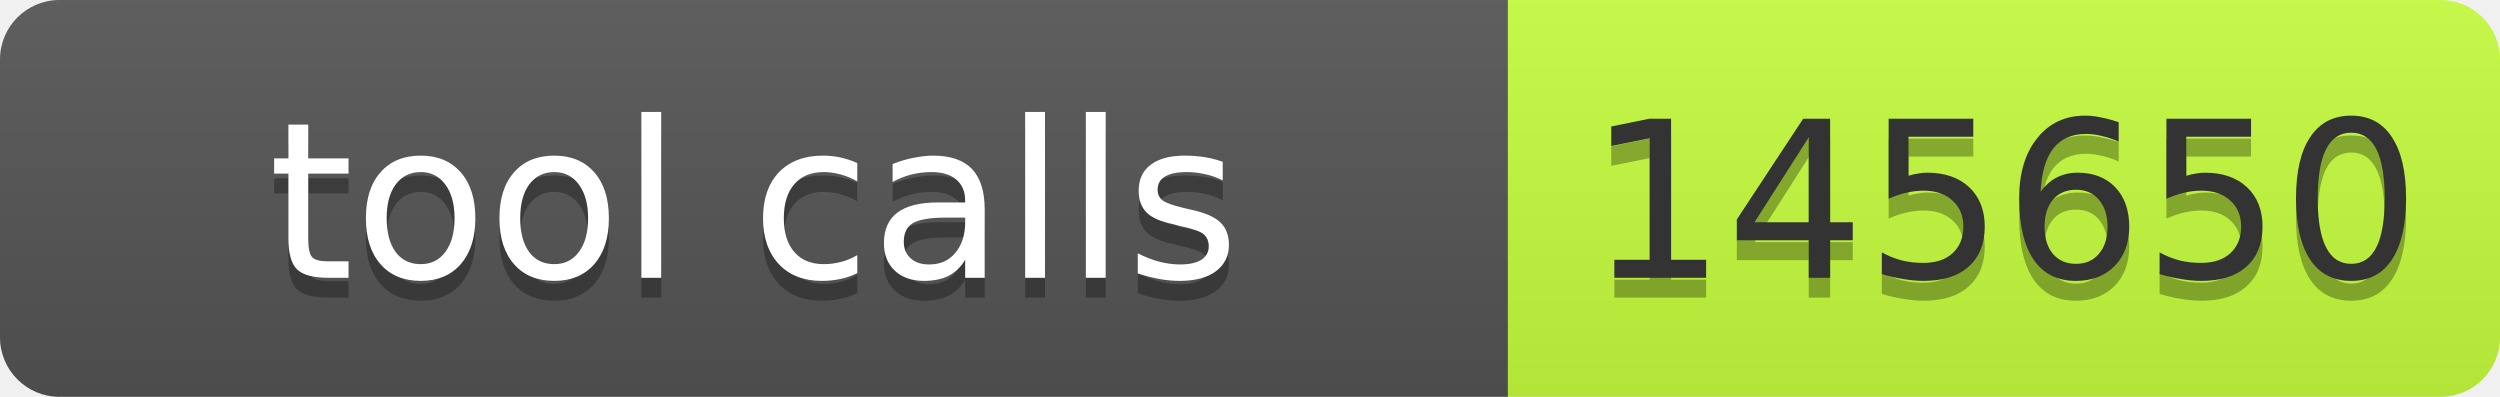
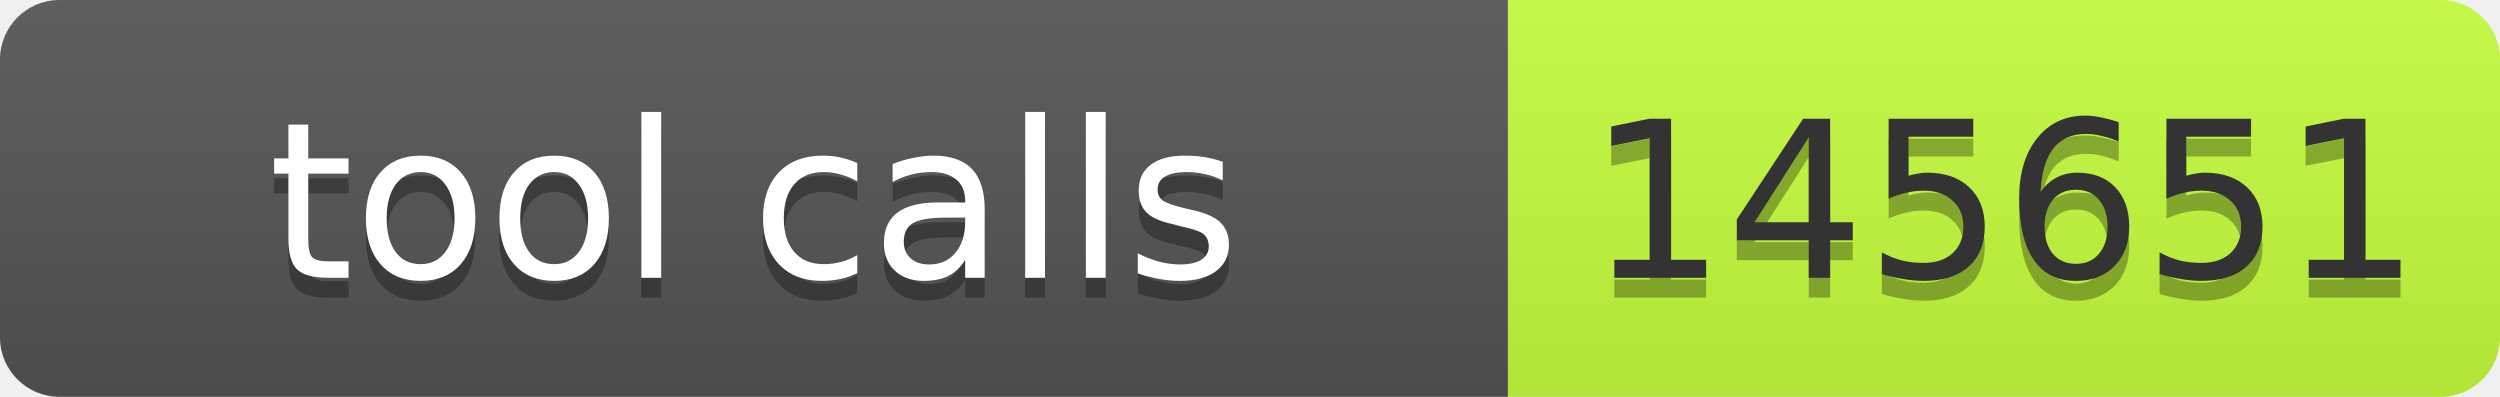
- <svg xmlns="http://www.w3.org/2000/svg" width="126" height="20" role="img" aria-label="tool calls: 145650">
+ <svg xmlns="http://www.w3.org/2000/svg" width="126" height="20" role="img" aria-label="tool calls: 145651">
  <linearGradient id="s" x2="0" y2="100%">
    <stop offset="0" stop-color="#bbb" stop-opacity=".1" />
    <stop offset="1" stop-opacity=".1" />
  </linearGradient>
  <clipPath id="r">
    <rect width="126" height="20" rx="3" fill="#fff" />
  </clipPath>
  <g clip-path="url(#r)">
    <rect width="76" height="20" fill="#555" />
    <rect x="76" width="50" height="20" fill="#c6ff3d" />
    <rect width="126" height="20" fill="url(#s)" />
  </g>
  <g font-family="Verdana,Geneva,DejaVu Sans,sans-serif" font-size="11">
-     <text x="38" y="15" fill="#010101" fill-opacity=".3" text-anchor="middle" textLength="66">tool calls</text>
-     <text x="38" y="14" fill="#fff" text-anchor="middle" textLength="66">tool calls</text>
-     <text x="101" y="15" fill="#010101" fill-opacity=".3" text-anchor="middle" textLength="40">145650</text>
-     <text x="101" y="14" fill="#333" text-anchor="middle" textLength="40">145650</text>
+     <text x="38" y="15" text-anchor="middle" textLength="66" fill="#010101" fill-opacity=".3">tool calls</text>
+     <text x="38" y="14" text-anchor="middle" textLength="66" fill="#fff">tool calls</text>
+     <text x="101" y="15" text-anchor="middle" textLength="40" fill="#010101" fill-opacity=".3">145651</text>
+     <text x="101" y="14" text-anchor="middle" textLength="40" fill="#333">145651</text>
  </g>
</svg>
